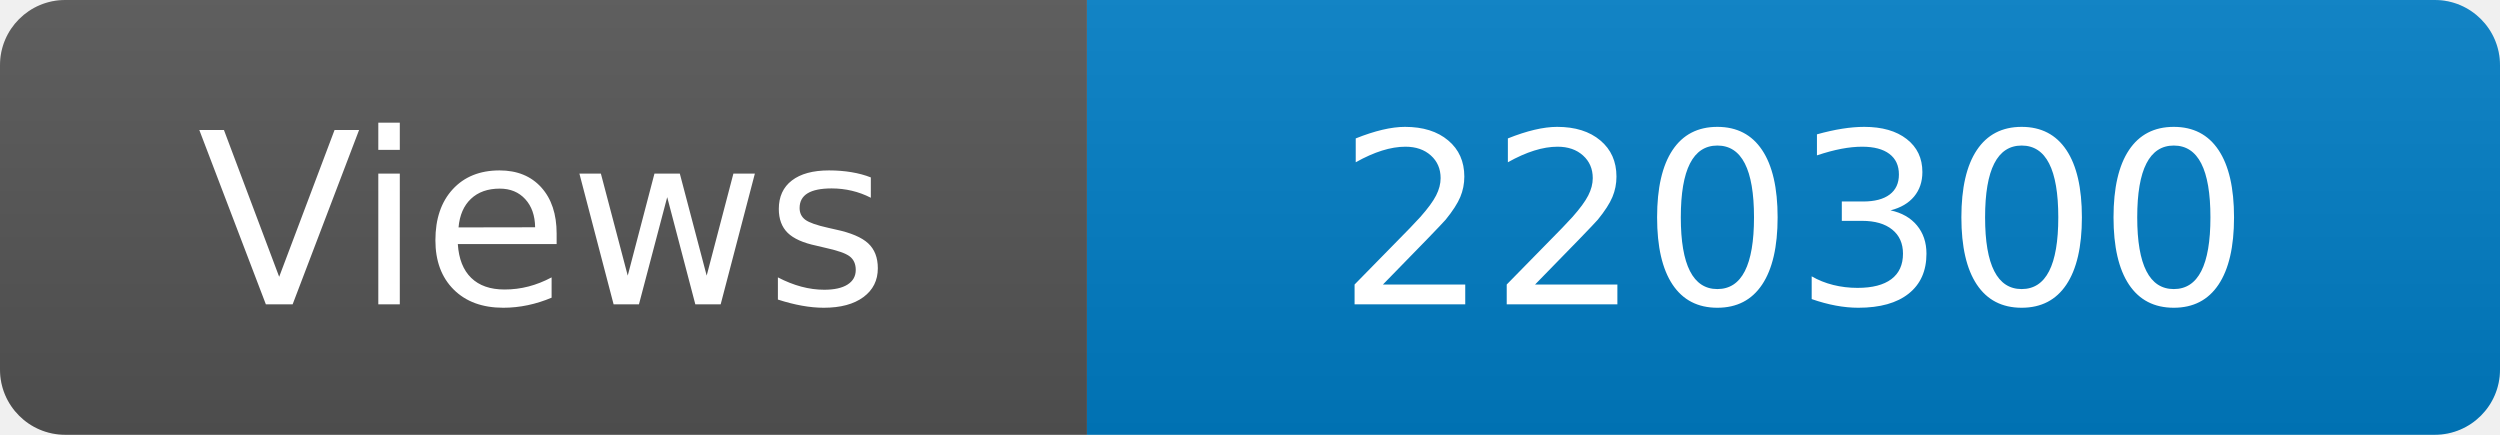
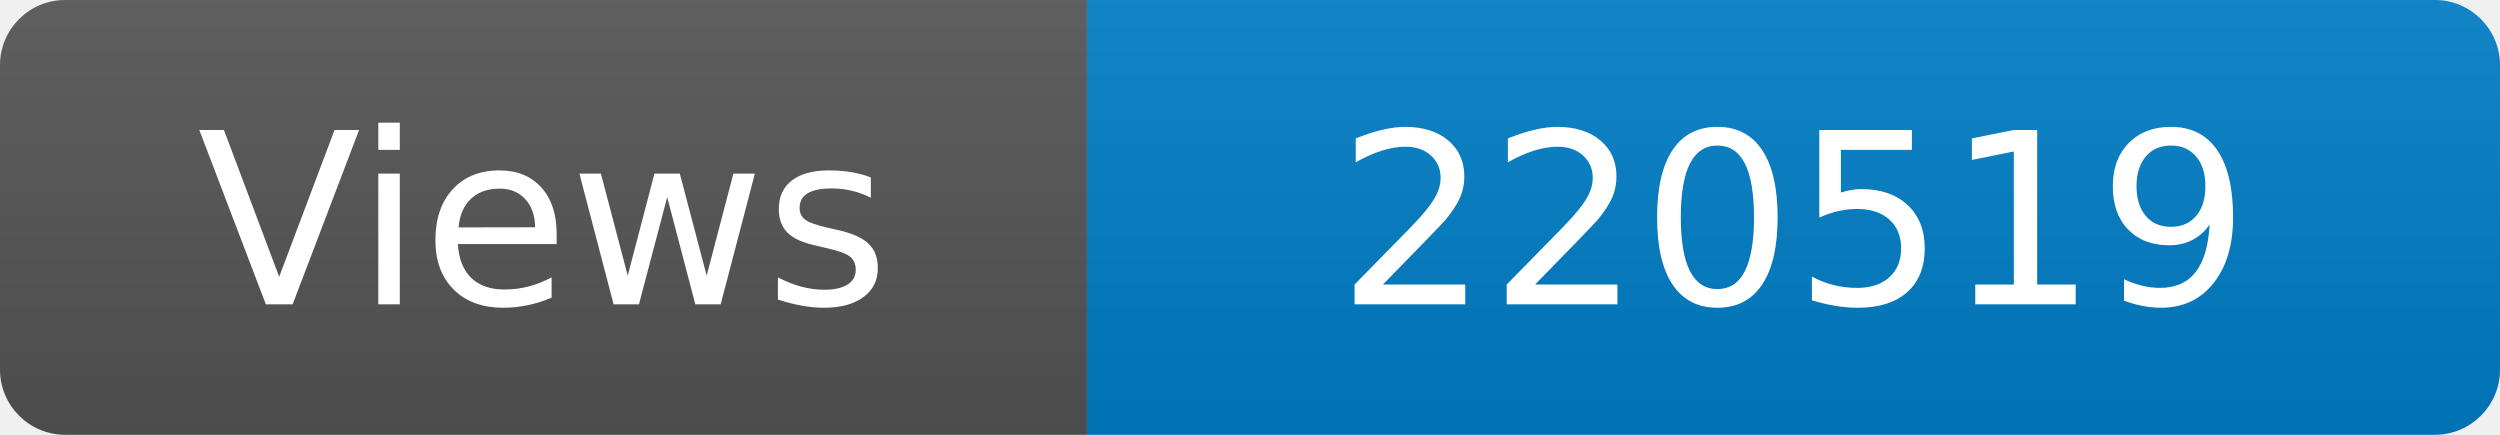
<svg xmlns="http://www.w3.org/2000/svg" width="115" height="20" role="img" aria-label="Maintained?: yes">
  <linearGradient id="s" x2="0" y2="100%">
    <stop offset="0" stop-color="#bbb" stop-opacity=".1" />
    <stop offset="1" stop-opacity=".1" />
  </linearGradient>
  <clipPath id="r">
    <rect width="115" height="20" rx="3" fill="#fff" />
  </clipPath>
  <g clip-path="url(#r)">
    <rect width="50" height="20" fill="#555" />
    <rect x="50" width="160" height="20" fill="#007ec6" />
    <rect width="115" height="20" fill="url(#s)" />
  </g>
  <g fill="#fff" text-anchor="middle" font-family="Verdana,Geneva,DejaVu Sans,sans-serif" font-size="110">
    <text x="250" y="140" transform="scale(.1)" fill="#fff">Views</text>
-     <text x="825" y="140" transform="scale(.1)" fill="#fff">220300</text>
+     <text x="825" y="140" transform="scale(.1)" fill="#fff">220519</text>
  </g>
</svg>
